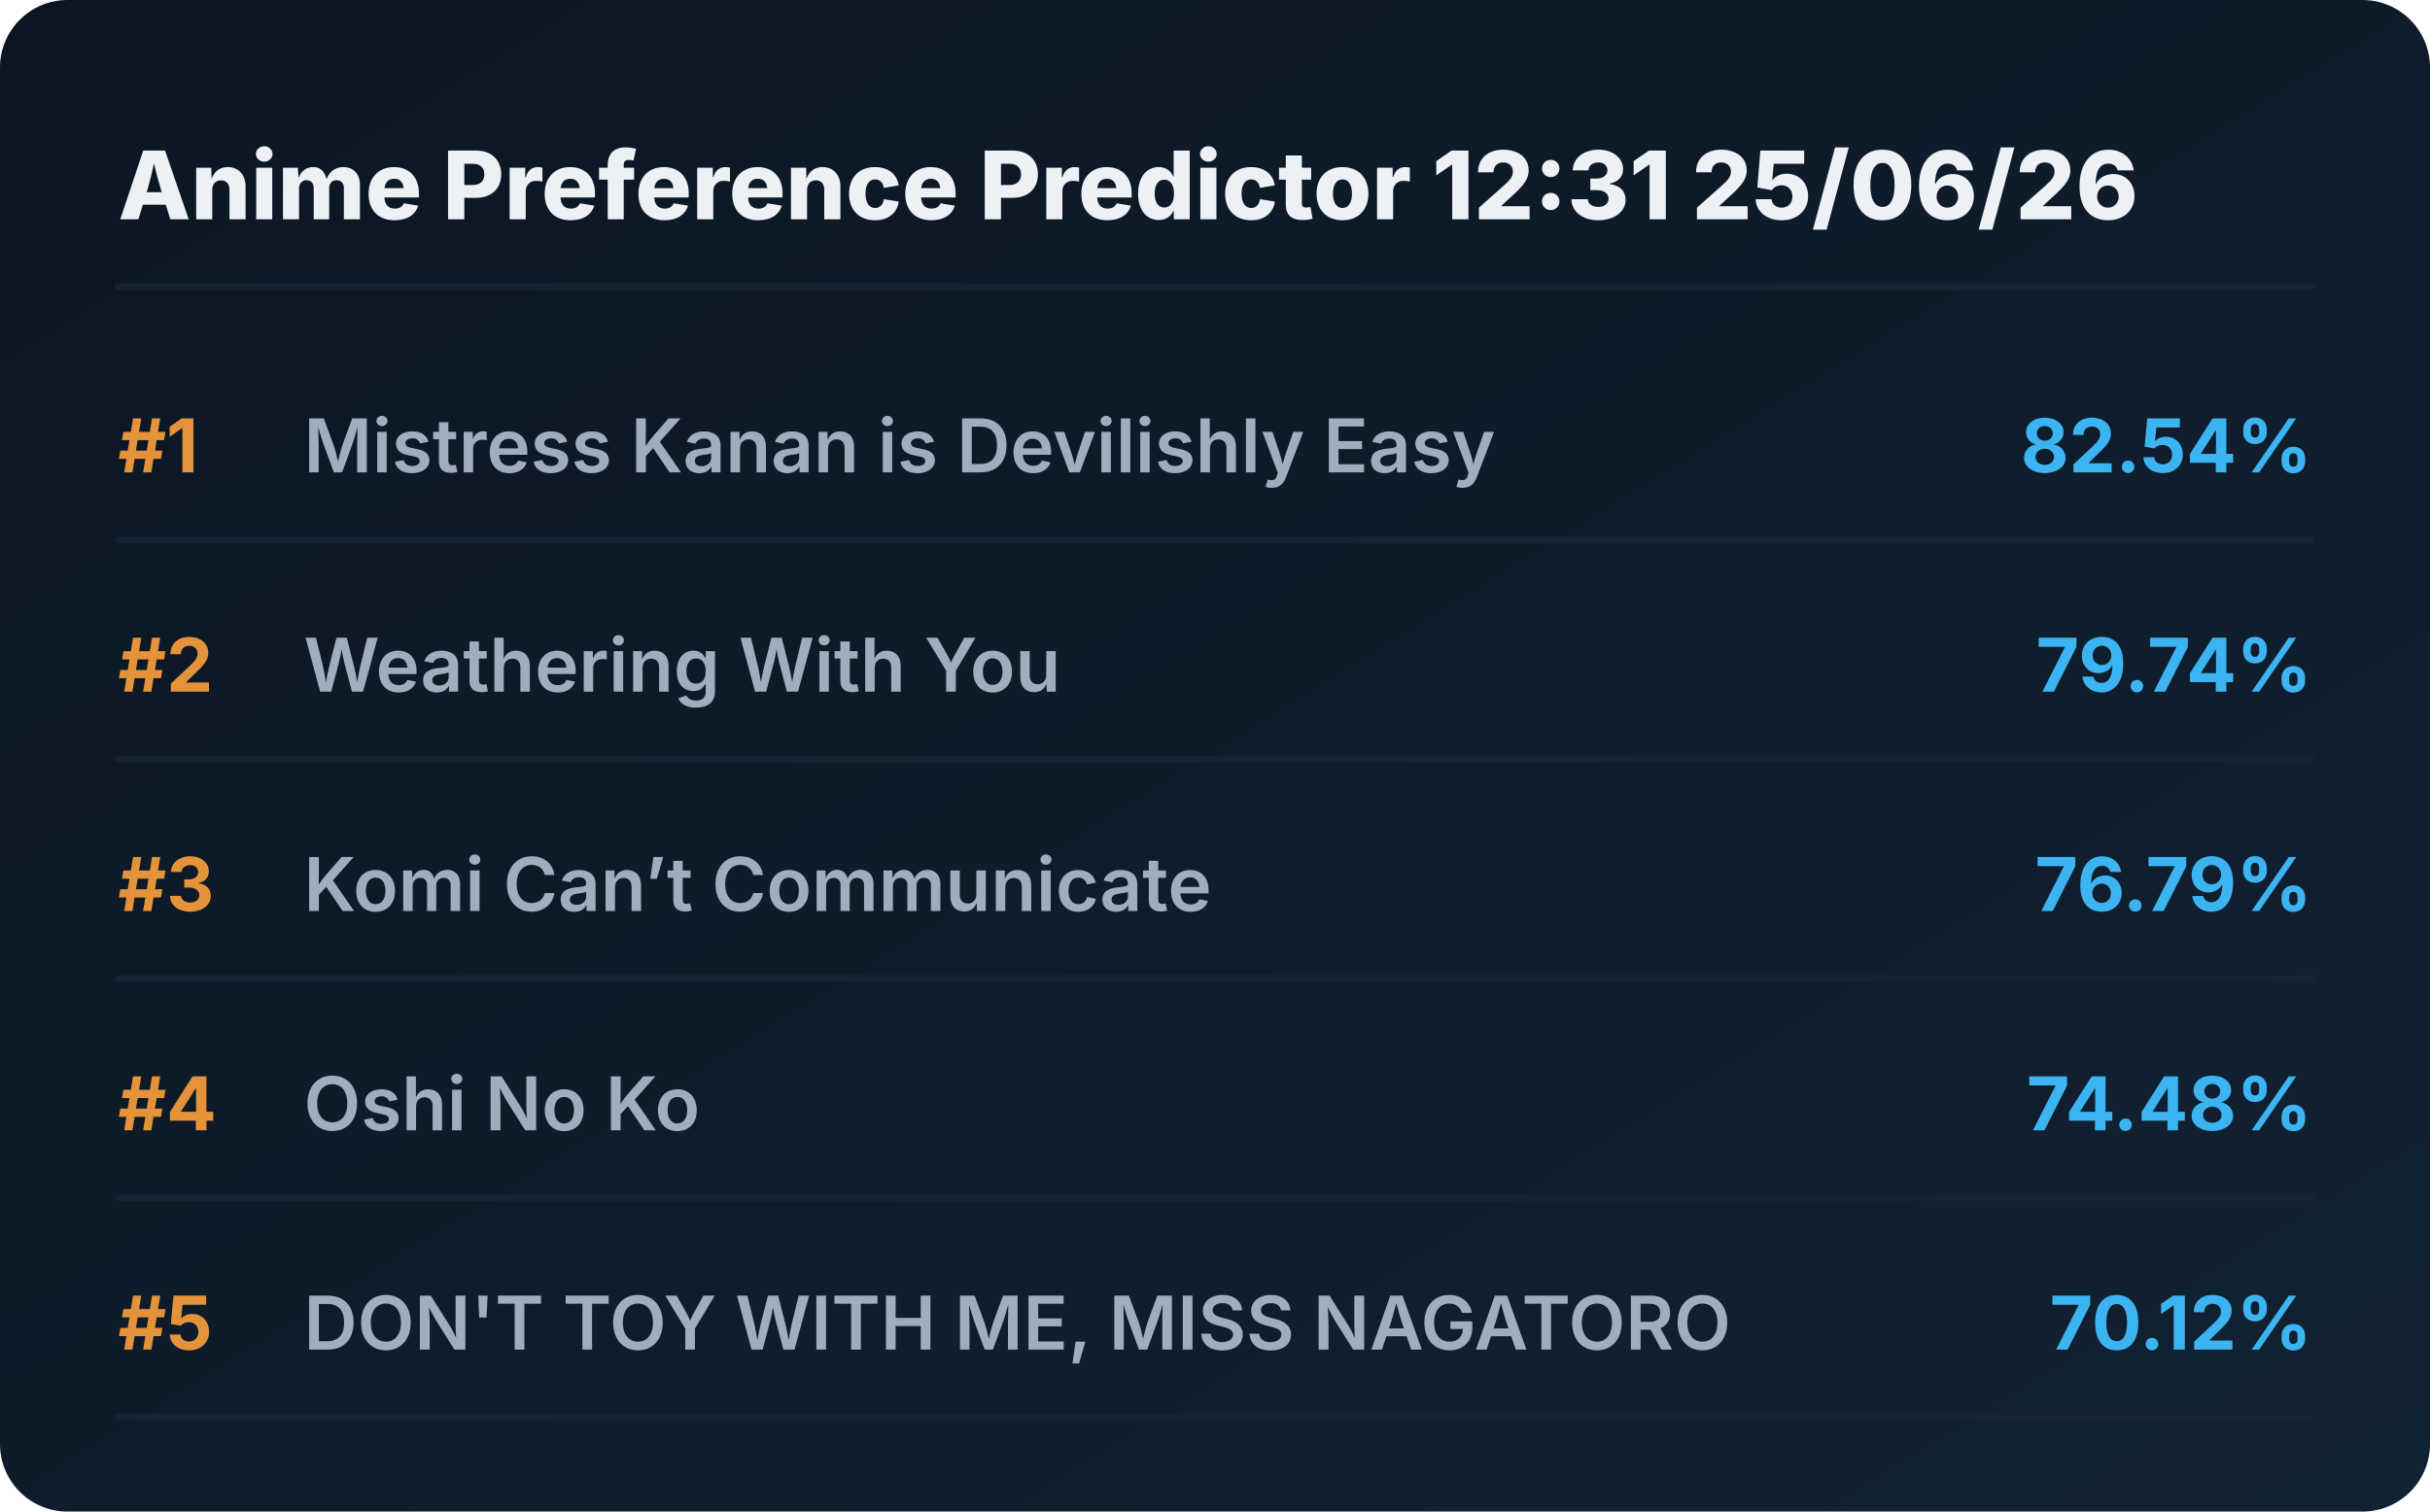
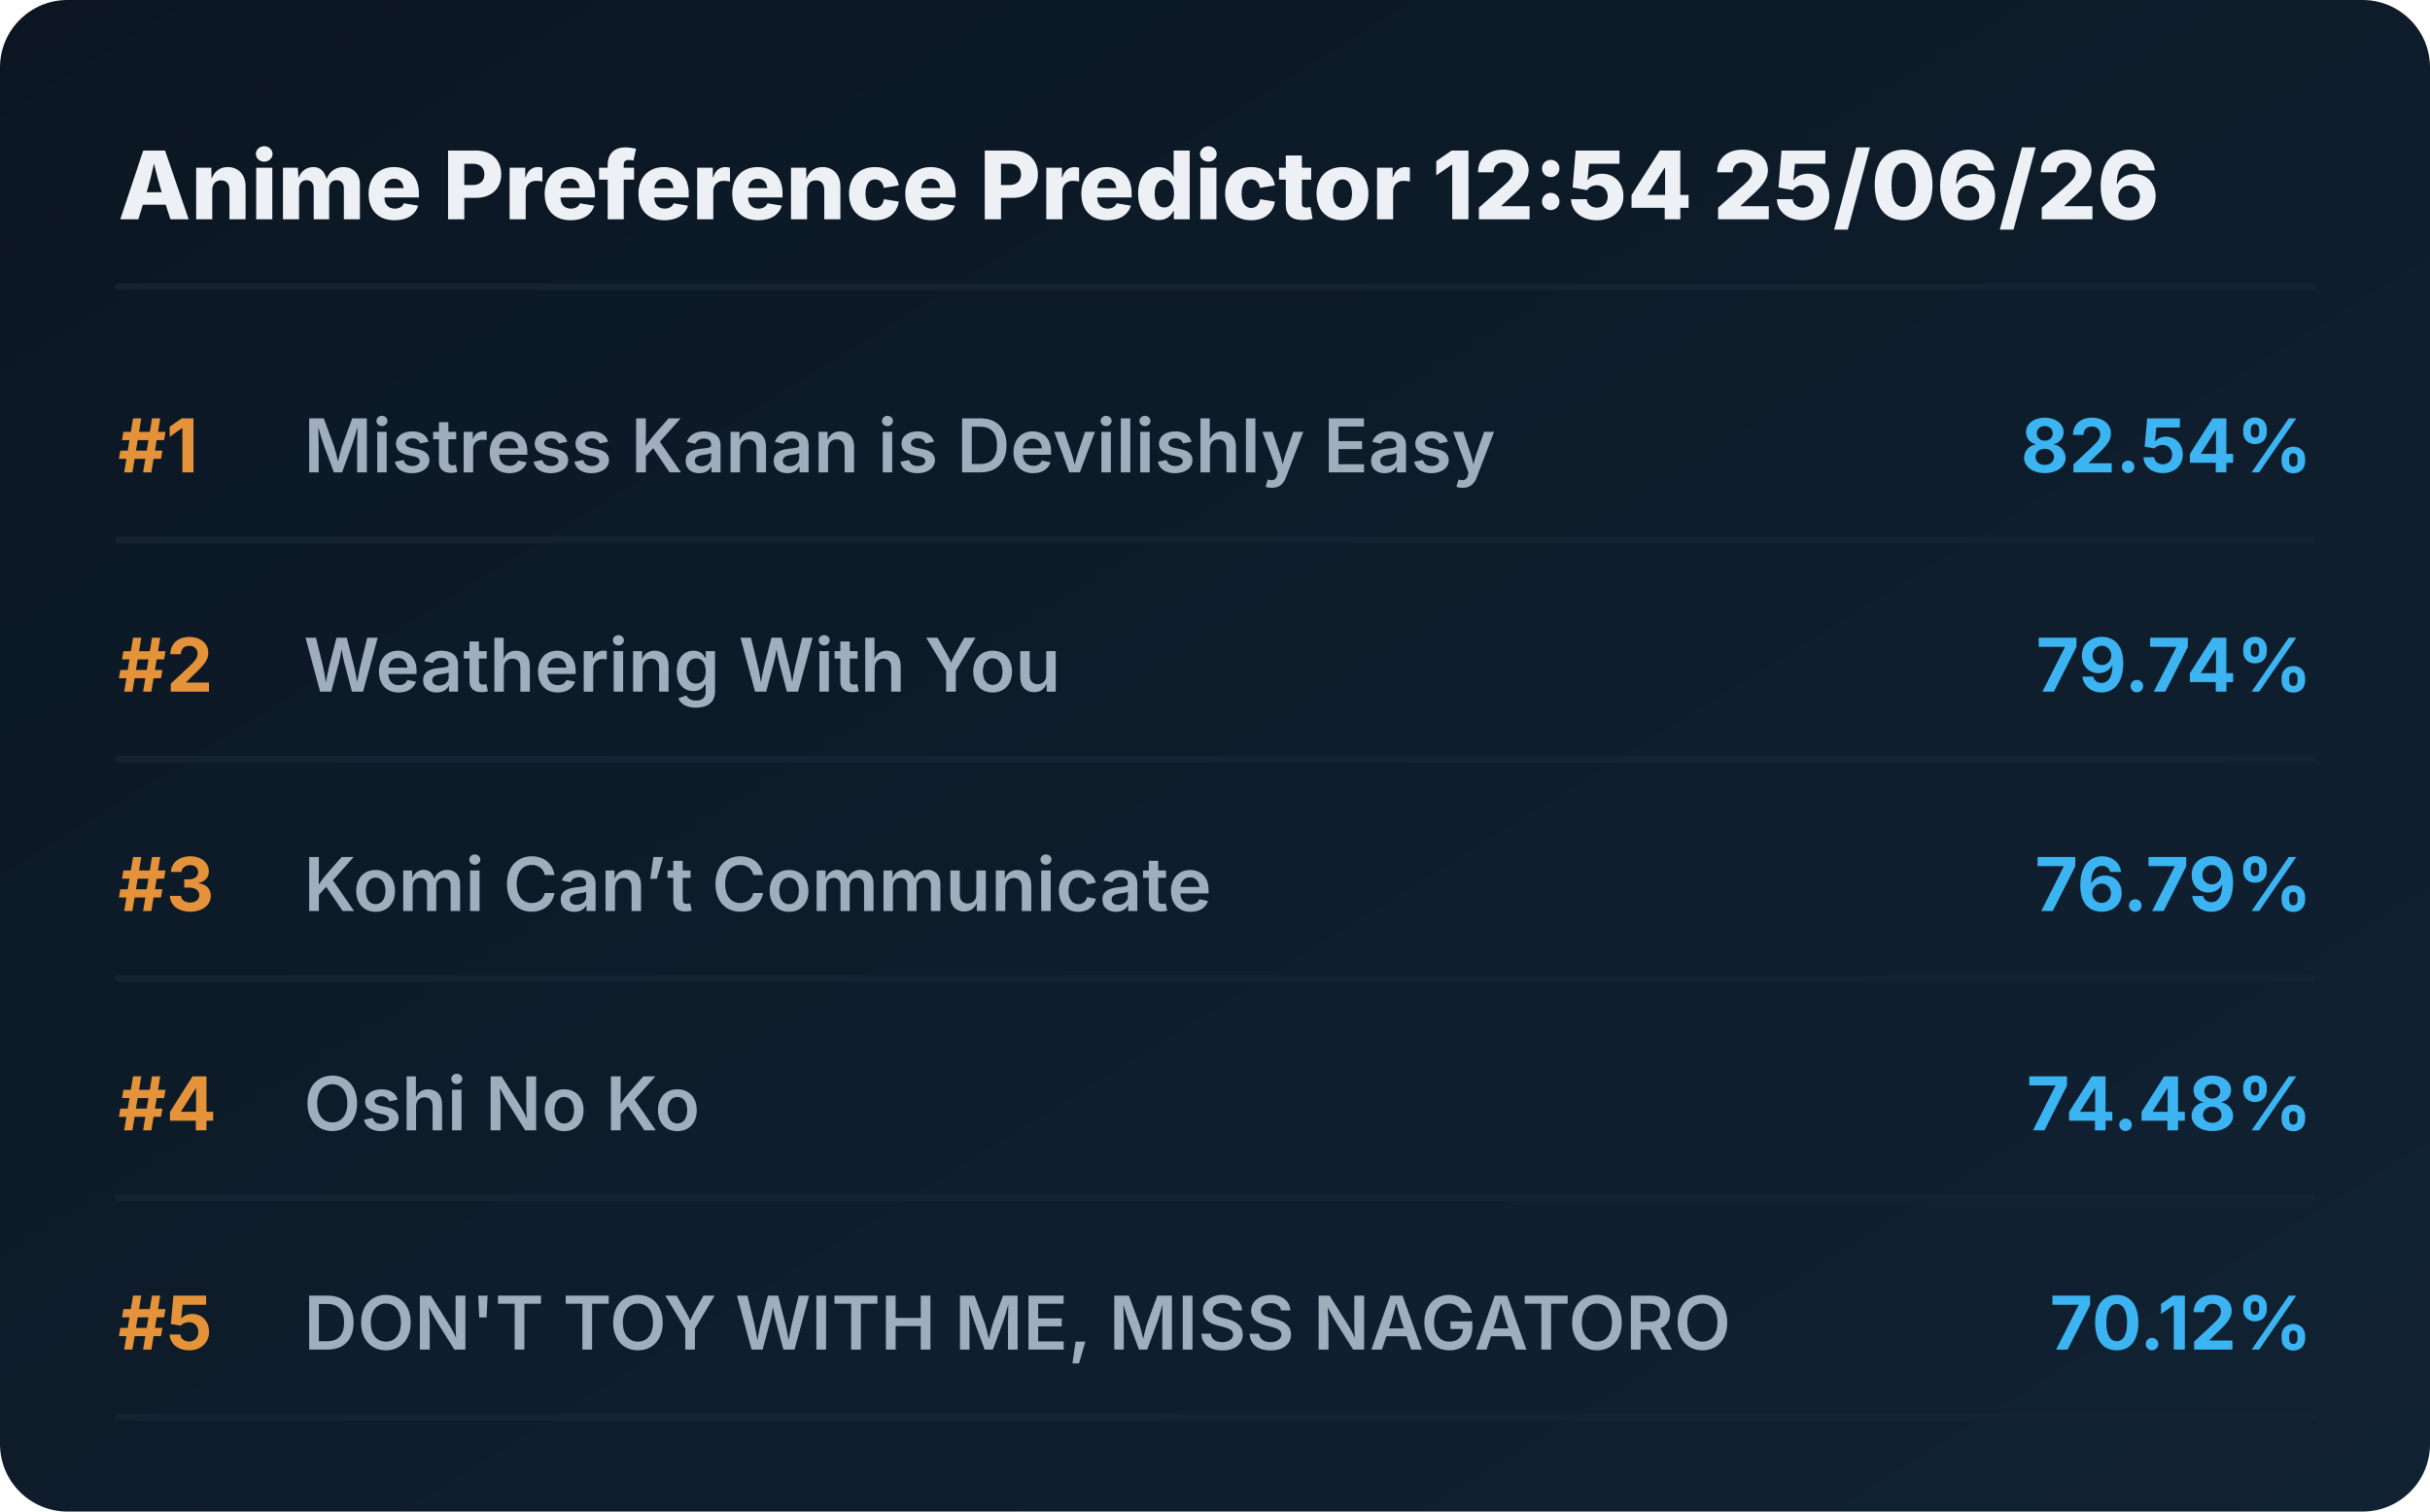
<svg xmlns="http://www.w3.org/2000/svg" viewBox="0 0 720 448" preserveAspectRatio="xMidYMid meet" style="width: 100%; height: auto; max-width: 720px;">
  <defs>
    <linearGradient id="boxGrad" x1="0%" y1="0%" x2="100%" y2="100%">
      <stop offset="0%" stop-color="#0b1622" />
      <stop offset="100%" stop-color="#112233" />
    </linearGradient>
    <clipPath id="titleClip">
      <rect x="90" y="0" width="510" height="100%" />
    </clipPath>
  </defs>
  <style>
    .bg { fill: url(#boxGrad); rx: 20px; }
    .header { font-family: 'Overpass', 'Inter', system-ui, sans-serif; font-weight: 800; font-size: 28px; fill: #edf1f5; }
    .rank { font-family: 'Overpass', 'Inter', system-ui, sans-serif; font-weight: 700; font-size: 22px; fill: #e5933a; }
    .title { font-family: 'Overpass', 'Inter', system-ui, sans-serif; font-weight: 600; font-size: 22px; fill: #9fadbd; }
    .score { font-family: 'Overpass', 'Inter', system-ui, sans-serif; font-weight: 700; font-size: 22px; fill: #3db4f2; }
    .line { stroke: #152232; stroke-width: 2; stroke-linecap: round; }
  </style>
  <rect class="bg" width="720" height="448" />
-   <text x="35" y="65" class="header">Anime Preference Predictor 12:31 25/06/26</text>
+   <text x="35" y="65" class="header">Anime Preference Predictor 12:54 25/06/26</text>
  <line x1="35" y1="85" x2="685" y2="85" class="line" />
  <g transform="translate(0, 0)">
    <text x="35" y="140" class="rank">#1</text>
    <text x="90" y="140" class="title">Mistress Kanan is Devilishly Easy</text>
    <text x="685" y="140" class="score" text-anchor="end">82.54%</text>
    <line x1="35" y1="160" x2="685" y2="160" class="line" />
  </g>
  <g transform="translate(0, 65)">
    <text x="35" y="140" class="rank">#2</text>
    <text x="90" y="140" class="title">Weathering With You</text>
    <text x="685" y="140" class="score" text-anchor="end">79.74%</text>
    <line x1="35" y1="160" x2="685" y2="160" class="line" />
  </g>
  <g transform="translate(0, 130)">
    <text x="35" y="140" class="rank">#3</text>
    <text x="90" y="140" class="title">Komi Can’t Communicate</text>
    <text x="685" y="140" class="score" text-anchor="end">76.79%</text>
    <line x1="35" y1="160" x2="685" y2="160" class="line" />
  </g>
  <g transform="translate(0, 195)">
    <text x="35" y="140" class="rank">#4</text>
    <text x="90" y="140" class="title">Oshi No Ko</text>
    <text x="685" y="140" class="score" text-anchor="end">74.48%</text>
    <line x1="35" y1="160" x2="685" y2="160" class="line" />
  </g>
  <g transform="translate(0, 260)">
    <text x="35" y="140" class="rank">#5</text>
    <text x="90" y="140" class="title">DON'T TOY WITH ME, MISS NAGATORO</text>
    <text x="685" y="140" class="score" text-anchor="end">70.12%</text>
    <line x1="35" y1="160" x2="685" y2="160" class="line" />
  </g>
</svg>
